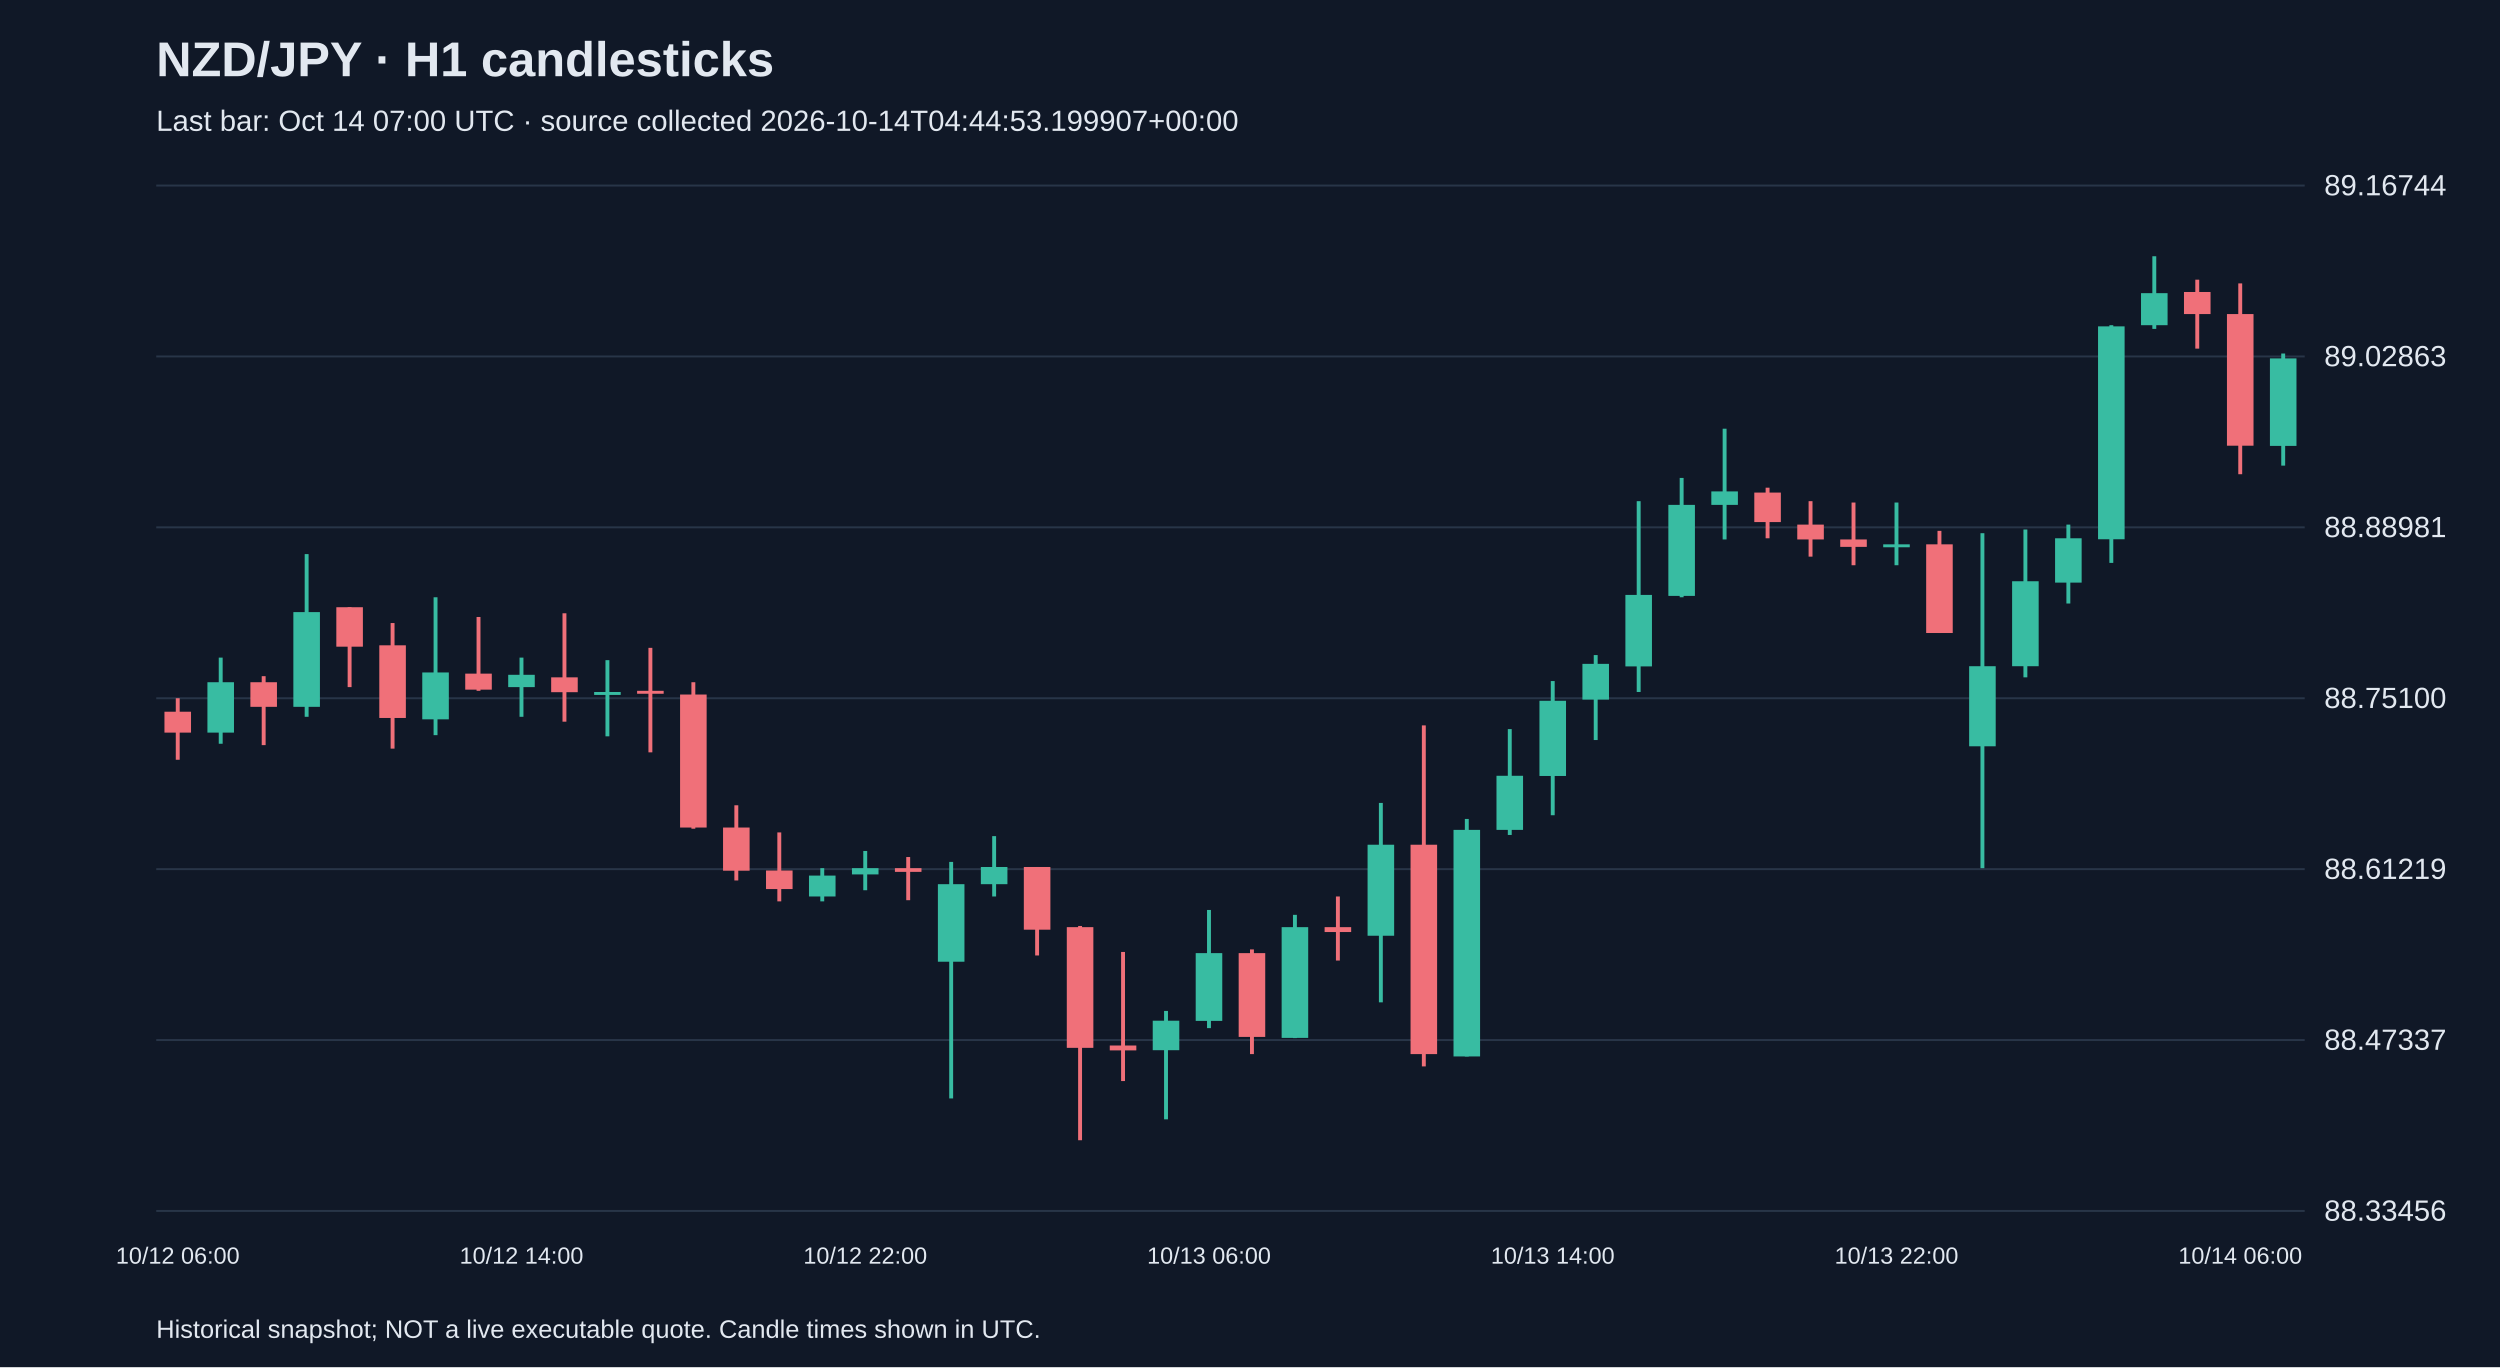
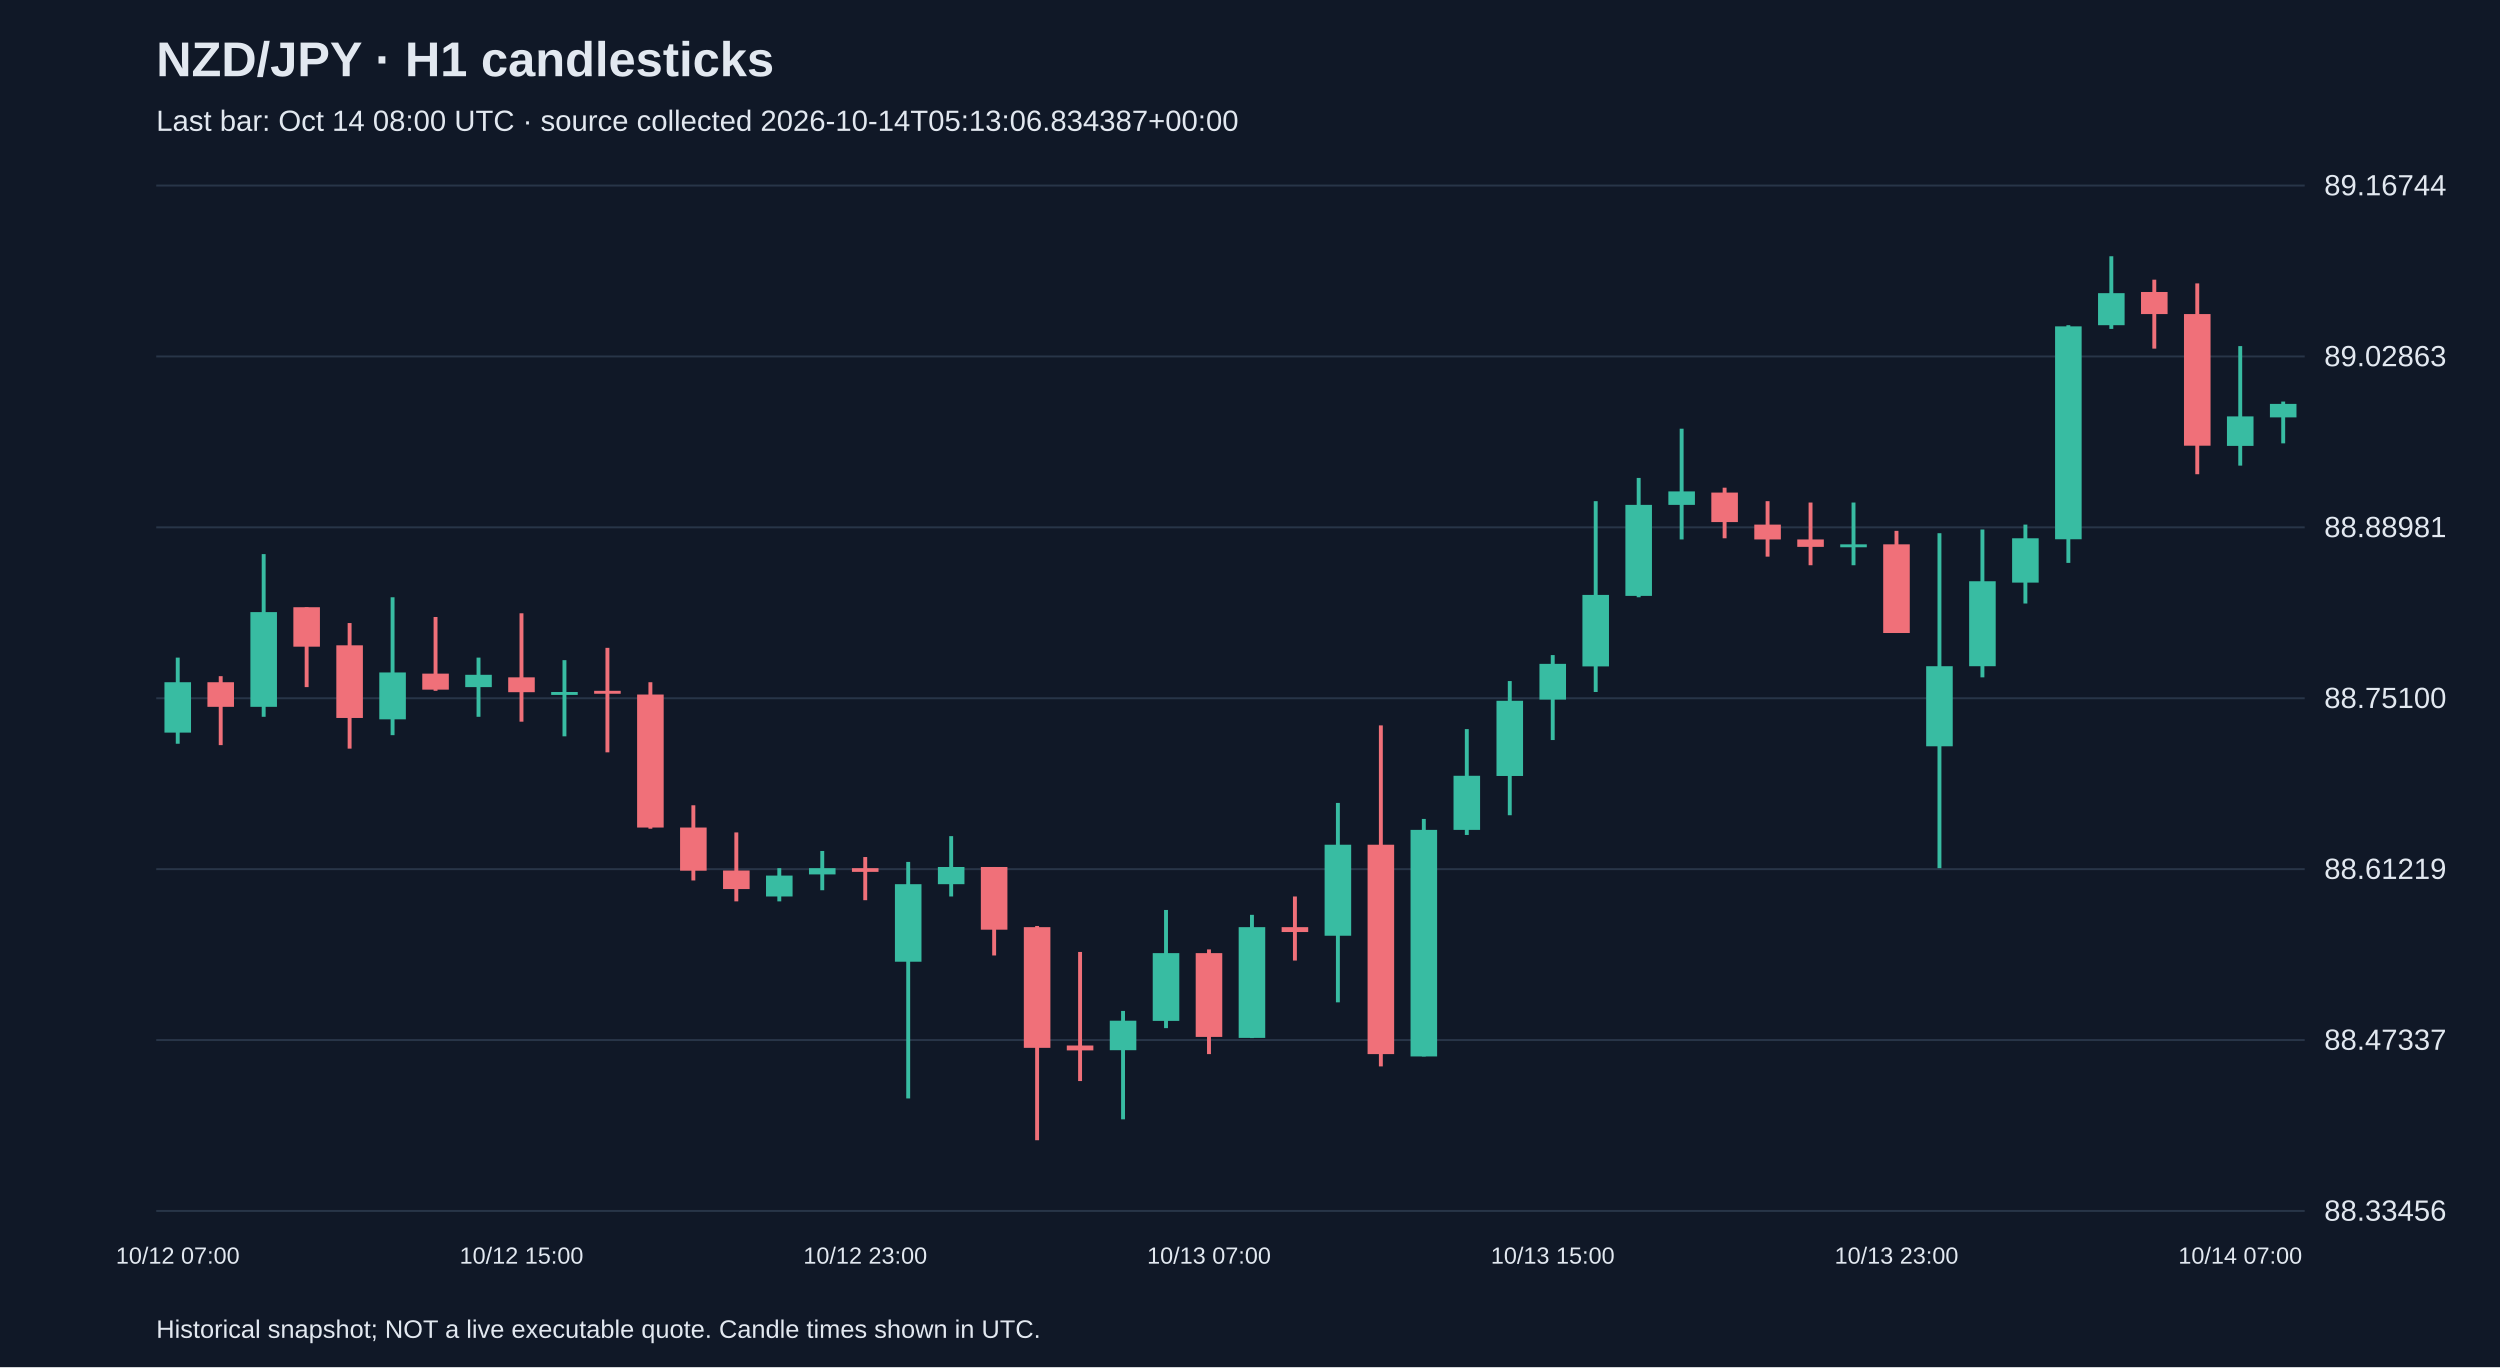
<svg xmlns="http://www.w3.org/2000/svg" viewBox="0 0 1280 700">
  <rect width="100%" height="100%" fill="#101827" />
  <style>text{font-family:Arial,sans-serif;fill:#e2e8f0}</style>
  <text x="80" y="39" font-size="25" font-weight="bold">NZD/JPY · H1 candlesticks</text>
-   <text x="80" y="67" font-size="15" fill="#a6b1c5">Last bar: Oct 14 07:00 UTC · source collected 2026-10-14T04:44:53.199907+00:00</text>
+   <text x="80" y="67" font-size="15" fill="#a6b1c5">Last bar: Oct 14 08:00 UTC · source collected 2026-10-14T05:13:06.834387+00:00</text>
  <line x1="80" y1="620.0" x2="1180" y2="620.0" stroke="#283548" />
  <text x="1190" y="625.0" font-size="15">88.33456</text>
  <line x1="80" y1="532.5" x2="1180" y2="532.5" stroke="#283548" />
  <text x="1190" y="537.5" font-size="15">88.47337</text>
  <line x1="80" y1="445.0" x2="1180" y2="445.0" stroke="#283548" />
  <text x="1190" y="450.0" font-size="15">88.61219</text>
  <line x1="80" y1="357.5" x2="1180" y2="357.5" stroke="#283548" />
  <text x="1190" y="362.5" font-size="15">88.75100</text>
  <line x1="80" y1="270.0" x2="1180" y2="270.0" stroke="#283548" />
  <text x="1190" y="275.0" font-size="15">88.88981</text>
  <line x1="80" y1="182.5" x2="1180" y2="182.5" stroke="#283548" />
  <text x="1190" y="187.5" font-size="15">89.02863</text>
  <line x1="80" y1="95.0" x2="1180" y2="95.0" stroke="#283548" />
  <text x="1190" y="100.0" font-size="15">89.16744</text>
-   <line x1="91.0" y1="357.5" x2="91.0" y2="389.0" stroke="#f07079" stroke-width="2" />
-   <rect x="84.2" y="364.4" width="13.6" height="10.7" fill="#f07079" />
-   <text x="91.0" y="647" text-anchor="middle" font-size="12">10/12 06:00</text>
-   <line x1="113.0" y1="336.7" x2="113.0" y2="380.8" stroke="#38bca2" stroke-width="2" />
-   <rect x="106.2" y="349.3" width="13.6" height="25.8" fill="#38bca2" />
-   <line x1="135.0" y1="346.2" x2="135.0" y2="381.5" stroke="#f07079" stroke-width="2" />
-   <rect x="128.2" y="349.3" width="13.6" height="12.6" fill="#f07079" />
-   <line x1="157.0" y1="283.7" x2="157.0" y2="367.0" stroke="#38bca2" stroke-width="2" />
-   <rect x="150.2" y="313.4" width="13.6" height="48.5" fill="#38bca2" />
-   <line x1="179.0" y1="310.9" x2="179.0" y2="351.8" stroke="#f07079" stroke-width="2" />
-   <rect x="172.2" y="310.9" width="13.6" height="20.2" fill="#f07079" />
-   <line x1="201.0" y1="319.0" x2="201.0" y2="383.3" stroke="#f07079" stroke-width="2" />
-   <rect x="194.2" y="330.4" width="13.6" height="37.2" fill="#f07079" />
-   <line x1="223.0" y1="305.8" x2="223.0" y2="376.4" stroke="#38bca2" stroke-width="2" />
-   <rect x="216.2" y="344.3" width="13.6" height="24.0" fill="#38bca2" />
-   <line x1="245.0" y1="315.9" x2="245.0" y2="353.7" stroke="#f07079" stroke-width="2" />
-   <rect x="238.2" y="344.9" width="13.6" height="8.2" fill="#f07079" />
-   <line x1="267.0" y1="336.7" x2="267.0" y2="367.0" stroke="#38bca2" stroke-width="2" />
-   <rect x="260.2" y="345.5" width="13.6" height="6.3" fill="#38bca2" />
-   <text x="267.0" y="647" text-anchor="middle" font-size="12">10/12 14:00</text>
-   <line x1="289.0" y1="314.0" x2="289.0" y2="369.5" stroke="#f07079" stroke-width="2" />
-   <rect x="282.2" y="346.8" width="13.6" height="7.6" fill="#f07079" />
-   <line x1="311.0" y1="338.0" x2="311.0" y2="377.0" stroke="#38bca2" stroke-width="2" />
-   <rect x="304.2" y="354.3" width="13.6" height="1.5" fill="#38bca2" />
-   <line x1="333.0" y1="331.7" x2="333.0" y2="385.2" stroke="#f07079" stroke-width="2" />
-   <rect x="326.2" y="353.7" width="13.6" height="1.5" fill="#f07079" />
-   <line x1="355.0" y1="349.3" x2="355.0" y2="424.3" stroke="#f07079" stroke-width="2" />
-   <rect x="348.2" y="355.6" width="13.6" height="68.1" fill="#f07079" />
-   <line x1="377.0" y1="412.3" x2="377.0" y2="450.8" stroke="#f07079" stroke-width="2" />
-   <rect x="370.2" y="423.7" width="13.6" height="22.1" fill="#f07079" />
-   <line x1="399.0" y1="426.2" x2="399.0" y2="461.5" stroke="#f07079" stroke-width="2" />
-   <rect x="392.2" y="445.7" width="13.6" height="9.5" fill="#f07079" />
-   <line x1="421.0" y1="444.5" x2="421.0" y2="461.5" stroke="#38bca2" stroke-width="2" />
-   <rect x="414.2" y="448.3" width="13.6" height="10.7" fill="#38bca2" />
-   <line x1="443.0" y1="435.7" x2="443.0" y2="455.8" stroke="#38bca2" stroke-width="2" />
-   <rect x="436.2" y="444.5" width="13.6" height="3.2" fill="#38bca2" />
-   <text x="443.0" y="647" text-anchor="middle" font-size="12">10/12 22:00</text>
-   <line x1="465.0" y1="438.8" x2="465.0" y2="460.9" stroke="#f07079" stroke-width="2" />
-   <rect x="458.2" y="444.5" width="13.6" height="1.9" fill="#f07079" />
-   <line x1="487.0" y1="441.3" x2="487.0" y2="562.4" stroke="#38bca2" stroke-width="2" />
-   <rect x="480.2" y="452.7" width="13.6" height="39.7" fill="#38bca2" />
-   <line x1="509.0" y1="428.1" x2="509.0" y2="459.0" stroke="#38bca2" stroke-width="2" />
-   <rect x="502.2" y="443.9" width="13.6" height="8.8" fill="#38bca2" />
-   <line x1="531.0" y1="443.9" x2="531.0" y2="489.2" stroke="#f07079" stroke-width="2" />
-   <rect x="524.2" y="443.9" width="13.6" height="32.1" fill="#f07079" />
-   <line x1="553.0" y1="474.1" x2="553.0" y2="583.8" stroke="#f07079" stroke-width="2" />
-   <rect x="546.2" y="474.7" width="13.6" height="61.8" fill="#f07079" />
-   <line x1="575.0" y1="487.4" x2="575.0" y2="553.5" stroke="#f07079" stroke-width="2" />
-   <rect x="568.2" y="535.3" width="13.6" height="2.5" fill="#f07079" />
-   <line x1="597.0" y1="517.6" x2="597.0" y2="573.1" stroke="#38bca2" stroke-width="2" />
-   <rect x="590.2" y="522.6" width="13.6" height="15.1" fill="#38bca2" />
-   <line x1="619.0" y1="465.9" x2="619.0" y2="526.4" stroke="#38bca2" stroke-width="2" />
-   <rect x="612.2" y="488.0" width="13.6" height="34.7" fill="#38bca2" />
-   <text x="619.0" y="647" text-anchor="middle" font-size="12">10/13 06:00</text>
-   <line x1="641.0" y1="486.1" x2="641.0" y2="539.7" stroke="#f07079" stroke-width="2" />
-   <rect x="634.2" y="488.0" width="13.6" height="42.9" fill="#f07079" />
-   <line x1="663.0" y1="468.4" x2="663.0" y2="531.5" stroke="#38bca2" stroke-width="2" />
-   <rect x="656.2" y="474.7" width="13.6" height="56.7" fill="#38bca2" />
-   <line x1="685.0" y1="459.0" x2="685.0" y2="491.8" stroke="#f07079" stroke-width="2" />
-   <rect x="678.2" y="474.7" width="13.6" height="2.5" fill="#f07079" />
-   <line x1="707.0" y1="411.1" x2="707.0" y2="513.2" stroke="#38bca2" stroke-width="2" />
-   <rect x="700.2" y="432.5" width="13.6" height="46.6" fill="#38bca2" />
-   <line x1="729.0" y1="371.4" x2="729.0" y2="546.0" stroke="#f07079" stroke-width="2" />
-   <rect x="722.2" y="432.5" width="13.6" height="107.2" fill="#f07079" />
-   <line x1="751.0" y1="419.3" x2="751.0" y2="540.9" stroke="#38bca2" stroke-width="2" />
-   <rect x="744.2" y="424.9" width="13.6" height="116.0" fill="#38bca2" />
-   <line x1="773.0" y1="373.3" x2="773.0" y2="427.5" stroke="#38bca2" stroke-width="2" />
-   <rect x="766.2" y="397.2" width="13.6" height="27.7" fill="#38bca2" />
-   <line x1="795.0" y1="348.7" x2="795.0" y2="417.4" stroke="#38bca2" stroke-width="2" />
-   <rect x="788.2" y="358.8" width="13.6" height="38.5" fill="#38bca2" />
-   <text x="795.0" y="647" text-anchor="middle" font-size="12">10/13 14:00</text>
-   <line x1="817.0" y1="335.4" x2="817.0" y2="378.9" stroke="#38bca2" stroke-width="2" />
-   <rect x="810.2" y="339.9" width="13.6" height="18.3" fill="#38bca2" />
-   <line x1="839.0" y1="256.6" x2="839.0" y2="354.3" stroke="#38bca2" stroke-width="2" />
-   <rect x="832.2" y="304.6" width="13.6" height="36.6" fill="#38bca2" />
-   <line x1="861.0" y1="244.7" x2="861.0" y2="305.8" stroke="#38bca2" stroke-width="2" />
-   <rect x="854.2" y="258.5" width="13.6" height="46.6" fill="#38bca2" />
-   <line x1="883.0" y1="219.5" x2="883.0" y2="276.2" stroke="#38bca2" stroke-width="2" />
-   <rect x="876.2" y="251.6" width="13.6" height="6.9" fill="#38bca2" />
-   <line x1="905.0" y1="249.7" x2="905.0" y2="275.6" stroke="#f07079" stroke-width="2" />
-   <rect x="898.2" y="252.2" width="13.6" height="15.1" fill="#f07079" />
-   <line x1="927.0" y1="256.6" x2="927.0" y2="285.0" stroke="#f07079" stroke-width="2" />
-   <rect x="920.2" y="268.6" width="13.6" height="7.6" fill="#f07079" />
-   <line x1="949.0" y1="257.3" x2="949.0" y2="289.4" stroke="#f07079" stroke-width="2" />
-   <rect x="942.2" y="276.2" width="13.6" height="3.8" fill="#f07079" />
-   <line x1="971.0" y1="257.3" x2="971.0" y2="289.4" stroke="#38bca2" stroke-width="2" />
-   <rect x="964.2" y="278.7" width="13.6" height="1.5" fill="#38bca2" />
-   <text x="971.0" y="647" text-anchor="middle" font-size="12">10/13 22:00</text>
-   <line x1="993.0" y1="271.8" x2="993.0" y2="324.1" stroke="#f07079" stroke-width="2" />
-   <rect x="986.2" y="278.7" width="13.6" height="45.4" fill="#f07079" />
-   <line x1="1015.0" y1="273.0" x2="1015.0" y2="444.5" stroke="#38bca2" stroke-width="2" />
-   <rect x="1008.2" y="341.1" width="13.6" height="41.0" fill="#38bca2" />
-   <line x1="1037.0" y1="271.1" x2="1037.0" y2="346.8" stroke="#38bca2" stroke-width="2" />
-   <rect x="1030.2" y="297.6" width="13.6" height="43.5" fill="#38bca2" />
-   <line x1="1059.0" y1="268.6" x2="1059.0" y2="309.0" stroke="#38bca2" stroke-width="2" />
-   <rect x="1052.2" y="275.6" width="13.6" height="22.7" fill="#38bca2" />
-   <line x1="1081.0" y1="166.5" x2="1081.0" y2="288.2" stroke="#38bca2" stroke-width="2" />
-   <rect x="1074.2" y="167.1" width="13.6" height="109.0" fill="#38bca2" />
-   <line x1="1103.0" y1="131.2" x2="1103.0" y2="168.4" stroke="#38bca2" stroke-width="2" />
-   <rect x="1096.2" y="150.1" width="13.6" height="16.4" fill="#38bca2" />
-   <line x1="1125.0" y1="143.2" x2="1125.0" y2="178.5" stroke="#f07079" stroke-width="2" />
-   <rect x="1118.2" y="149.5" width="13.6" height="11.3" fill="#f07079" />
-   <line x1="1147.0" y1="145.1" x2="1147.0" y2="242.8" stroke="#f07079" stroke-width="2" />
-   <rect x="1140.2" y="160.8" width="13.6" height="67.4" fill="#f07079" />
-   <text x="1147.0" y="647" text-anchor="middle" font-size="12">10/14 06:00</text>
-   <line x1="1169.0" y1="181.0" x2="1169.0" y2="238.4" stroke="#38bca2" stroke-width="2" />
-   <rect x="1162.2" y="183.5" width="13.6" height="44.8" fill="#38bca2" />
+   <line x1="91.0" y1="336.7" x2="91.0" y2="380.8" stroke="#38bca2" stroke-width="2" />
+   <rect x="84.2" y="349.3" width="13.6" height="25.8" fill="#38bca2" />
+   <text x="91.0" y="647" text-anchor="middle" font-size="12">10/12 07:00</text>
+   <line x1="113.0" y1="346.2" x2="113.0" y2="381.5" stroke="#f07079" stroke-width="2" />
+   <rect x="106.2" y="349.3" width="13.6" height="12.6" fill="#f07079" />
+   <line x1="135.0" y1="283.7" x2="135.0" y2="367.0" stroke="#38bca2" stroke-width="2" />
+   <rect x="128.2" y="313.4" width="13.6" height="48.5" fill="#38bca2" />
+   <line x1="157.0" y1="310.9" x2="157.0" y2="351.8" stroke="#f07079" stroke-width="2" />
+   <rect x="150.2" y="310.9" width="13.6" height="20.2" fill="#f07079" />
+   <line x1="179.0" y1="319.0" x2="179.0" y2="383.3" stroke="#f07079" stroke-width="2" />
+   <rect x="172.2" y="330.4" width="13.6" height="37.2" fill="#f07079" />
+   <line x1="201.0" y1="305.8" x2="201.0" y2="376.4" stroke="#38bca2" stroke-width="2" />
+   <rect x="194.2" y="344.3" width="13.6" height="24.0" fill="#38bca2" />
+   <line x1="223.0" y1="315.9" x2="223.0" y2="353.7" stroke="#f07079" stroke-width="2" />
+   <rect x="216.2" y="344.9" width="13.6" height="8.2" fill="#f07079" />
+   <line x1="245.0" y1="336.7" x2="245.0" y2="367.0" stroke="#38bca2" stroke-width="2" />
+   <rect x="238.2" y="345.5" width="13.6" height="6.3" fill="#38bca2" />
+   <line x1="267.0" y1="314.0" x2="267.0" y2="369.5" stroke="#f07079" stroke-width="2" />
+   <rect x="260.2" y="346.8" width="13.6" height="7.6" fill="#f07079" />
+   <text x="267.0" y="647" text-anchor="middle" font-size="12">10/12 15:00</text>
+   <line x1="289.0" y1="338.0" x2="289.0" y2="377.0" stroke="#38bca2" stroke-width="2" />
+   <rect x="282.2" y="354.3" width="13.6" height="1.5" fill="#38bca2" />
+   <line x1="311.0" y1="331.7" x2="311.0" y2="385.2" stroke="#f07079" stroke-width="2" />
+   <rect x="304.2" y="353.7" width="13.6" height="1.5" fill="#f07079" />
+   <line x1="333.0" y1="349.3" x2="333.0" y2="424.3" stroke="#f07079" stroke-width="2" />
+   <rect x="326.2" y="355.6" width="13.6" height="68.1" fill="#f07079" />
+   <line x1="355.0" y1="412.3" x2="355.0" y2="450.8" stroke="#f07079" stroke-width="2" />
+   <rect x="348.2" y="423.7" width="13.6" height="22.1" fill="#f07079" />
+   <line x1="377.0" y1="426.2" x2="377.0" y2="461.5" stroke="#f07079" stroke-width="2" />
+   <rect x="370.2" y="445.7" width="13.6" height="9.5" fill="#f07079" />
+   <line x1="399.0" y1="444.5" x2="399.0" y2="461.5" stroke="#38bca2" stroke-width="2" />
+   <rect x="392.2" y="448.3" width="13.6" height="10.7" fill="#38bca2" />
+   <line x1="421.0" y1="435.7" x2="421.0" y2="455.8" stroke="#38bca2" stroke-width="2" />
+   <rect x="414.2" y="444.5" width="13.6" height="3.2" fill="#38bca2" />
+   <line x1="443.0" y1="438.8" x2="443.0" y2="460.9" stroke="#f07079" stroke-width="2" />
+   <rect x="436.2" y="444.5" width="13.6" height="1.9" fill="#f07079" />
+   <text x="443.0" y="647" text-anchor="middle" font-size="12">10/12 23:00</text>
+   <line x1="465.0" y1="441.3" x2="465.0" y2="562.4" stroke="#38bca2" stroke-width="2" />
+   <rect x="458.2" y="452.7" width="13.6" height="39.7" fill="#38bca2" />
+   <line x1="487.0" y1="428.1" x2="487.0" y2="459.0" stroke="#38bca2" stroke-width="2" />
+   <rect x="480.2" y="443.9" width="13.6" height="8.8" fill="#38bca2" />
+   <line x1="509.0" y1="443.9" x2="509.0" y2="489.2" stroke="#f07079" stroke-width="2" />
+   <rect x="502.2" y="443.9" width="13.6" height="32.1" fill="#f07079" />
+   <line x1="531.0" y1="474.1" x2="531.0" y2="583.8" stroke="#f07079" stroke-width="2" />
+   <rect x="524.2" y="474.7" width="13.6" height="61.8" fill="#f07079" />
+   <line x1="553.0" y1="487.4" x2="553.0" y2="553.5" stroke="#f07079" stroke-width="2" />
+   <rect x="546.2" y="535.3" width="13.6" height="2.5" fill="#f07079" />
+   <line x1="575.0" y1="517.6" x2="575.0" y2="573.1" stroke="#38bca2" stroke-width="2" />
+   <rect x="568.2" y="522.6" width="13.6" height="15.1" fill="#38bca2" />
+   <line x1="597.0" y1="465.9" x2="597.0" y2="526.4" stroke="#38bca2" stroke-width="2" />
+   <rect x="590.2" y="488.0" width="13.6" height="34.7" fill="#38bca2" />
+   <line x1="619.0" y1="486.1" x2="619.0" y2="539.7" stroke="#f07079" stroke-width="2" />
+   <rect x="612.2" y="488.0" width="13.6" height="42.9" fill="#f07079" />
+   <text x="619.0" y="647" text-anchor="middle" font-size="12">10/13 07:00</text>
+   <line x1="641.0" y1="468.4" x2="641.0" y2="531.5" stroke="#38bca2" stroke-width="2" />
+   <rect x="634.2" y="474.7" width="13.6" height="56.7" fill="#38bca2" />
+   <line x1="663.0" y1="459.0" x2="663.0" y2="491.8" stroke="#f07079" stroke-width="2" />
+   <rect x="656.2" y="474.7" width="13.6" height="2.5" fill="#f07079" />
+   <line x1="685.0" y1="411.1" x2="685.0" y2="513.2" stroke="#38bca2" stroke-width="2" />
+   <rect x="678.2" y="432.5" width="13.6" height="46.6" fill="#38bca2" />
+   <line x1="707.0" y1="371.4" x2="707.0" y2="546.0" stroke="#f07079" stroke-width="2" />
+   <rect x="700.2" y="432.5" width="13.6" height="107.2" fill="#f07079" />
+   <line x1="729.0" y1="419.3" x2="729.0" y2="540.9" stroke="#38bca2" stroke-width="2" />
+   <rect x="722.2" y="424.9" width="13.6" height="116.0" fill="#38bca2" />
+   <line x1="751.0" y1="373.3" x2="751.0" y2="427.5" stroke="#38bca2" stroke-width="2" />
+   <rect x="744.2" y="397.2" width="13.6" height="27.7" fill="#38bca2" />
+   <line x1="773.0" y1="348.7" x2="773.0" y2="417.4" stroke="#38bca2" stroke-width="2" />
+   <rect x="766.2" y="358.8" width="13.6" height="38.5" fill="#38bca2" />
+   <line x1="795.0" y1="335.4" x2="795.0" y2="378.9" stroke="#38bca2" stroke-width="2" />
+   <rect x="788.2" y="339.9" width="13.6" height="18.3" fill="#38bca2" />
+   <text x="795.0" y="647" text-anchor="middle" font-size="12">10/13 15:00</text>
+   <line x1="817.0" y1="256.6" x2="817.0" y2="354.3" stroke="#38bca2" stroke-width="2" />
+   <rect x="810.2" y="304.6" width="13.6" height="36.6" fill="#38bca2" />
+   <line x1="839.0" y1="244.7" x2="839.0" y2="305.8" stroke="#38bca2" stroke-width="2" />
+   <rect x="832.2" y="258.5" width="13.6" height="46.6" fill="#38bca2" />
+   <line x1="861.0" y1="219.5" x2="861.0" y2="276.2" stroke="#38bca2" stroke-width="2" />
+   <rect x="854.2" y="251.6" width="13.6" height="6.9" fill="#38bca2" />
+   <line x1="883.0" y1="249.7" x2="883.0" y2="275.6" stroke="#f07079" stroke-width="2" />
+   <rect x="876.2" y="252.2" width="13.6" height="15.1" fill="#f07079" />
+   <line x1="905.0" y1="256.6" x2="905.0" y2="285.0" stroke="#f07079" stroke-width="2" />
+   <rect x="898.2" y="268.6" width="13.6" height="7.6" fill="#f07079" />
+   <line x1="927.0" y1="257.3" x2="927.0" y2="289.4" stroke="#f07079" stroke-width="2" />
+   <rect x="920.2" y="276.2" width="13.6" height="3.8" fill="#f07079" />
+   <line x1="949.0" y1="257.3" x2="949.0" y2="289.4" stroke="#38bca2" stroke-width="2" />
+   <rect x="942.2" y="278.7" width="13.6" height="1.5" fill="#38bca2" />
+   <line x1="971.0" y1="271.8" x2="971.0" y2="324.1" stroke="#f07079" stroke-width="2" />
+   <rect x="964.2" y="278.7" width="13.6" height="45.4" fill="#f07079" />
+   <text x="971.0" y="647" text-anchor="middle" font-size="12">10/13 23:00</text>
+   <line x1="993.0" y1="273.0" x2="993.0" y2="444.5" stroke="#38bca2" stroke-width="2" />
+   <rect x="986.2" y="341.1" width="13.6" height="41.0" fill="#38bca2" />
+   <line x1="1015.0" y1="271.1" x2="1015.0" y2="346.8" stroke="#38bca2" stroke-width="2" />
+   <rect x="1008.2" y="297.6" width="13.6" height="43.5" fill="#38bca2" />
+   <line x1="1037.0" y1="268.6" x2="1037.0" y2="309.0" stroke="#38bca2" stroke-width="2" />
+   <rect x="1030.2" y="275.6" width="13.6" height="22.7" fill="#38bca2" />
+   <line x1="1059.0" y1="166.5" x2="1059.0" y2="288.2" stroke="#38bca2" stroke-width="2" />
+   <rect x="1052.2" y="167.1" width="13.6" height="109.0" fill="#38bca2" />
+   <line x1="1081.0" y1="131.2" x2="1081.0" y2="168.4" stroke="#38bca2" stroke-width="2" />
+   <rect x="1074.2" y="150.1" width="13.6" height="16.4" fill="#38bca2" />
+   <line x1="1103.0" y1="143.2" x2="1103.0" y2="178.5" stroke="#f07079" stroke-width="2" />
+   <rect x="1096.2" y="149.5" width="13.6" height="11.3" fill="#f07079" />
+   <line x1="1125.0" y1="145.1" x2="1125.0" y2="242.8" stroke="#f07079" stroke-width="2" />
+   <rect x="1118.2" y="160.8" width="13.6" height="67.4" fill="#f07079" />
+   <line x1="1147.0" y1="177.2" x2="1147.0" y2="238.4" stroke="#38bca2" stroke-width="2" />
+   <rect x="1140.2" y="213.2" width="13.6" height="15.1" fill="#38bca2" />
+   <text x="1147.0" y="647" text-anchor="middle" font-size="12">10/14 07:00</text>
+   <line x1="1169.0" y1="205.6" x2="1169.0" y2="227.0" stroke="#38bca2" stroke-width="2" />
+   <rect x="1162.2" y="206.8" width="13.6" height="6.9" fill="#38bca2" />
  <text x="80" y="685" font-size="13">Historical snapshot; NOT a live executable quote. Candle times shown in UTC.</text>
</svg>
